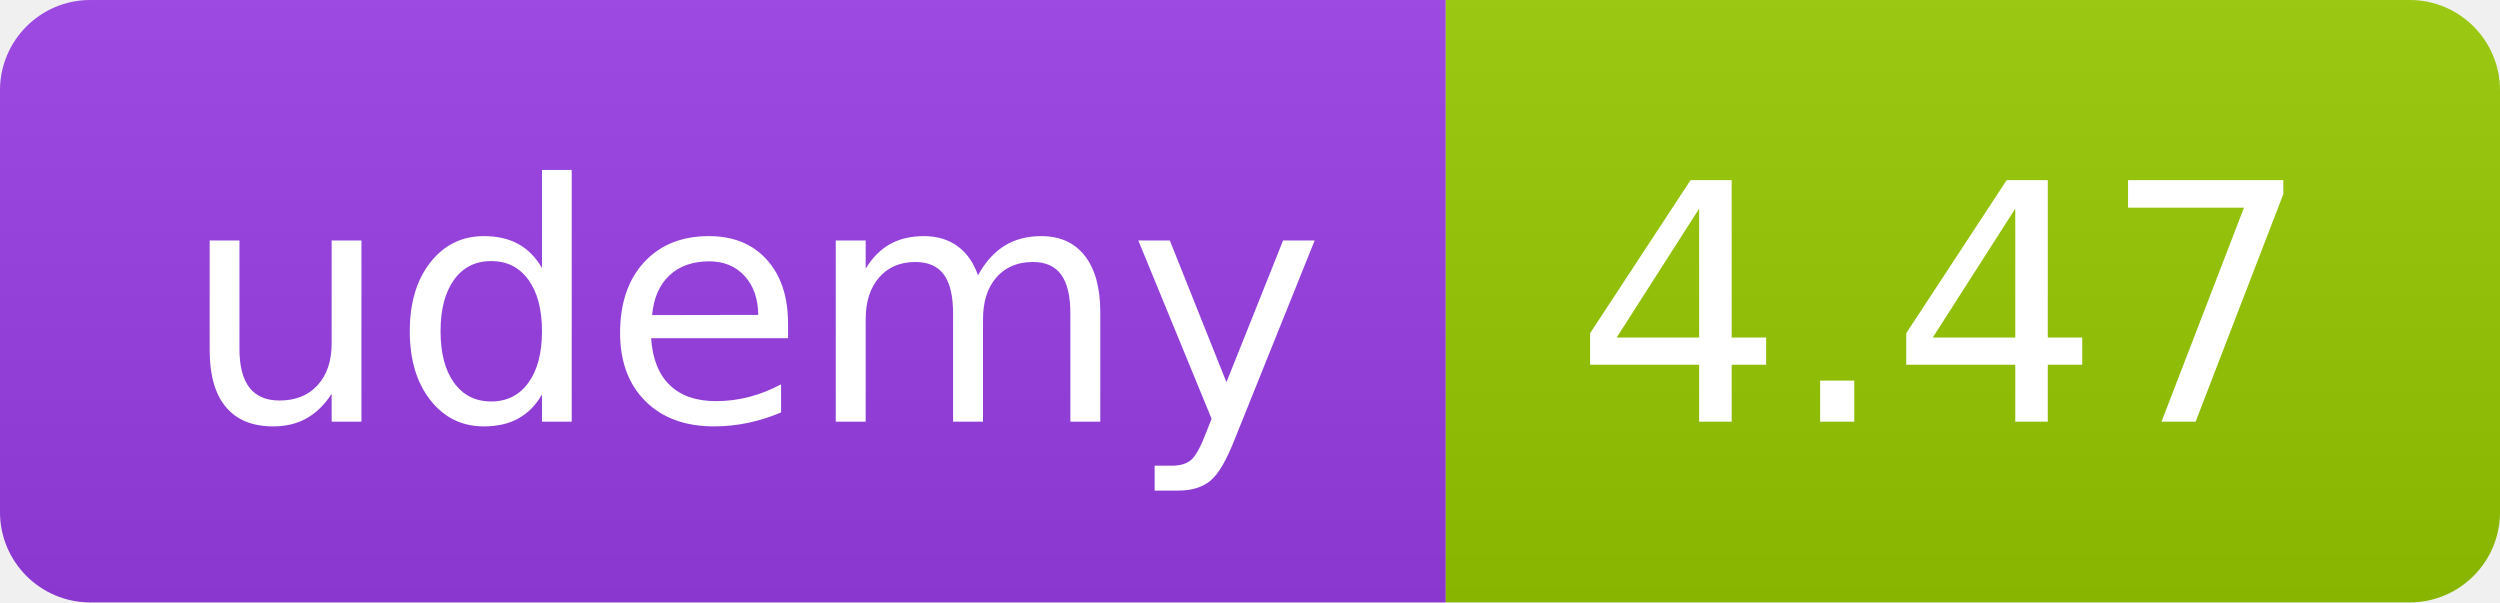
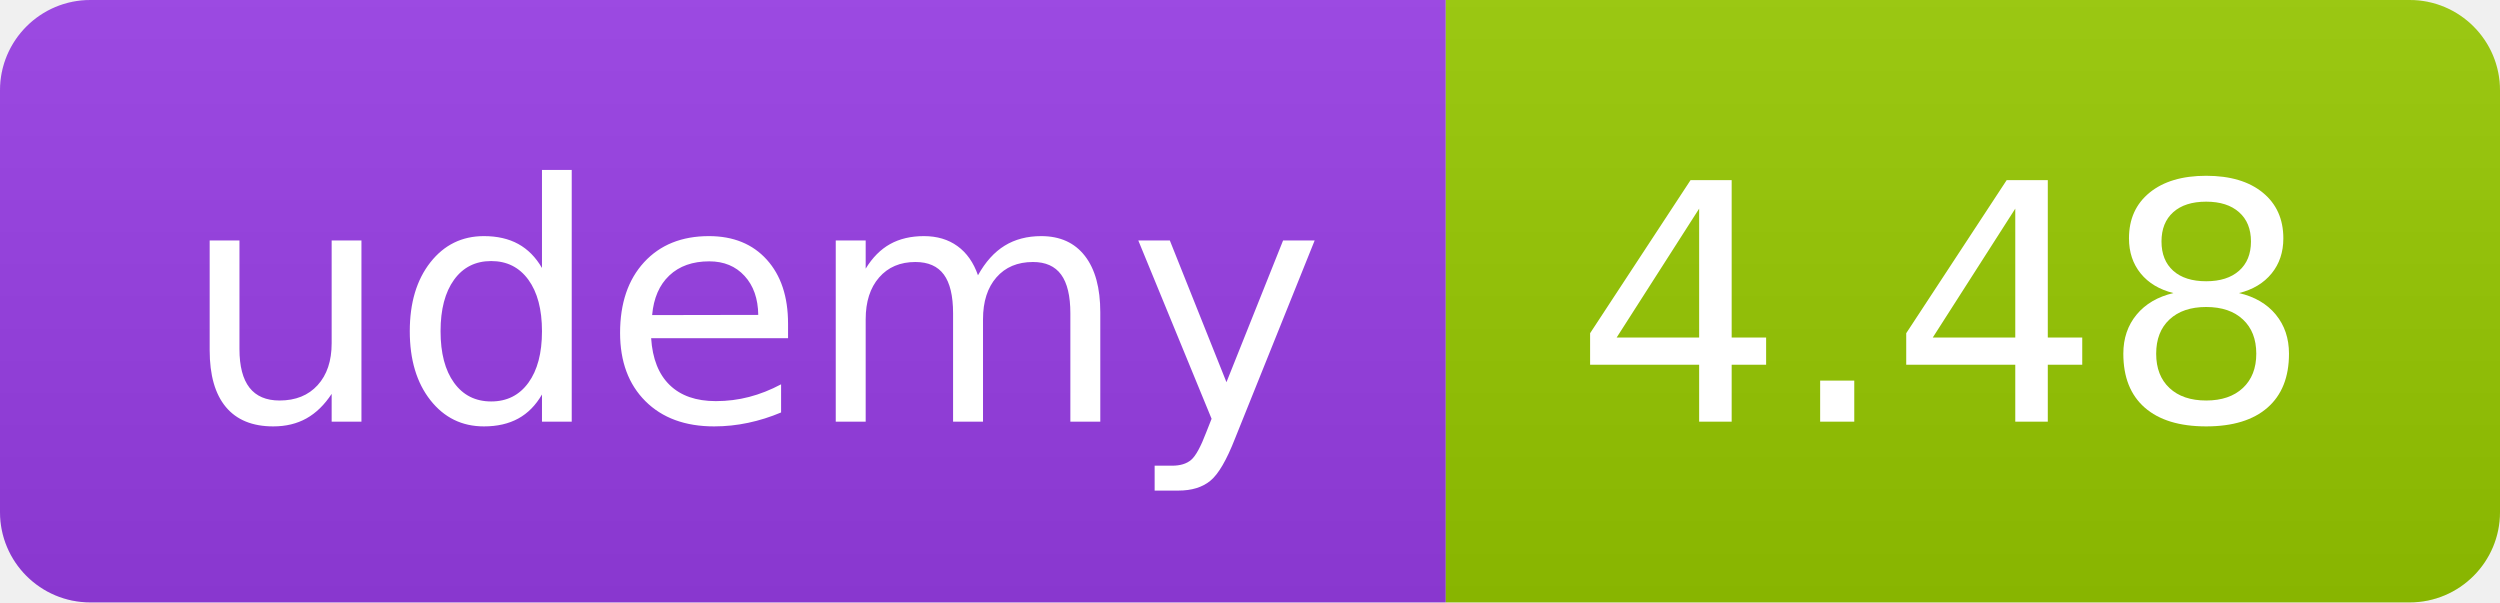
<svg xmlns="http://www.w3.org/2000/svg" width="83" height="20" role="img">
  <linearGradient id="s" x2="0" y2="100%">
    <stop offset="0" stop-color="#bbb" stop-opacity=".1" />
    <stop offset="1" stop-opacity=".1" />
  </linearGradient>
  <clipPath id="r">
    <rect width="83" height="20" rx="3" fill="#fff" />
  </clipPath>
  <g clip-path="url(#r)">
    <rect width="48" height="20" fill="#983DE7" />
    <rect x="48" width="35" height="20" fill="#97ca00" />
    <rect width="83" height="20" fill="url(#s)" />
  </g>
  <g fill="#fff" text-anchor="middle" font-family="Verdana,Geneva,DejaVu Sans,sans-serif" text-rendering="geometricPrecision" font-size="110">
    <text x="250" y="140" transform="scale(.1)" fill="#FFF" textLength="380">udemy</text>
-     <text x="645" y="140" transform="scale(.1)" fill="#fff" textLength="245">4.47</text>
+     <text x="645" y="140" transform="scale(.1)" fill="#fff" textLength="245">4.48</text>
  </g>
</svg>
